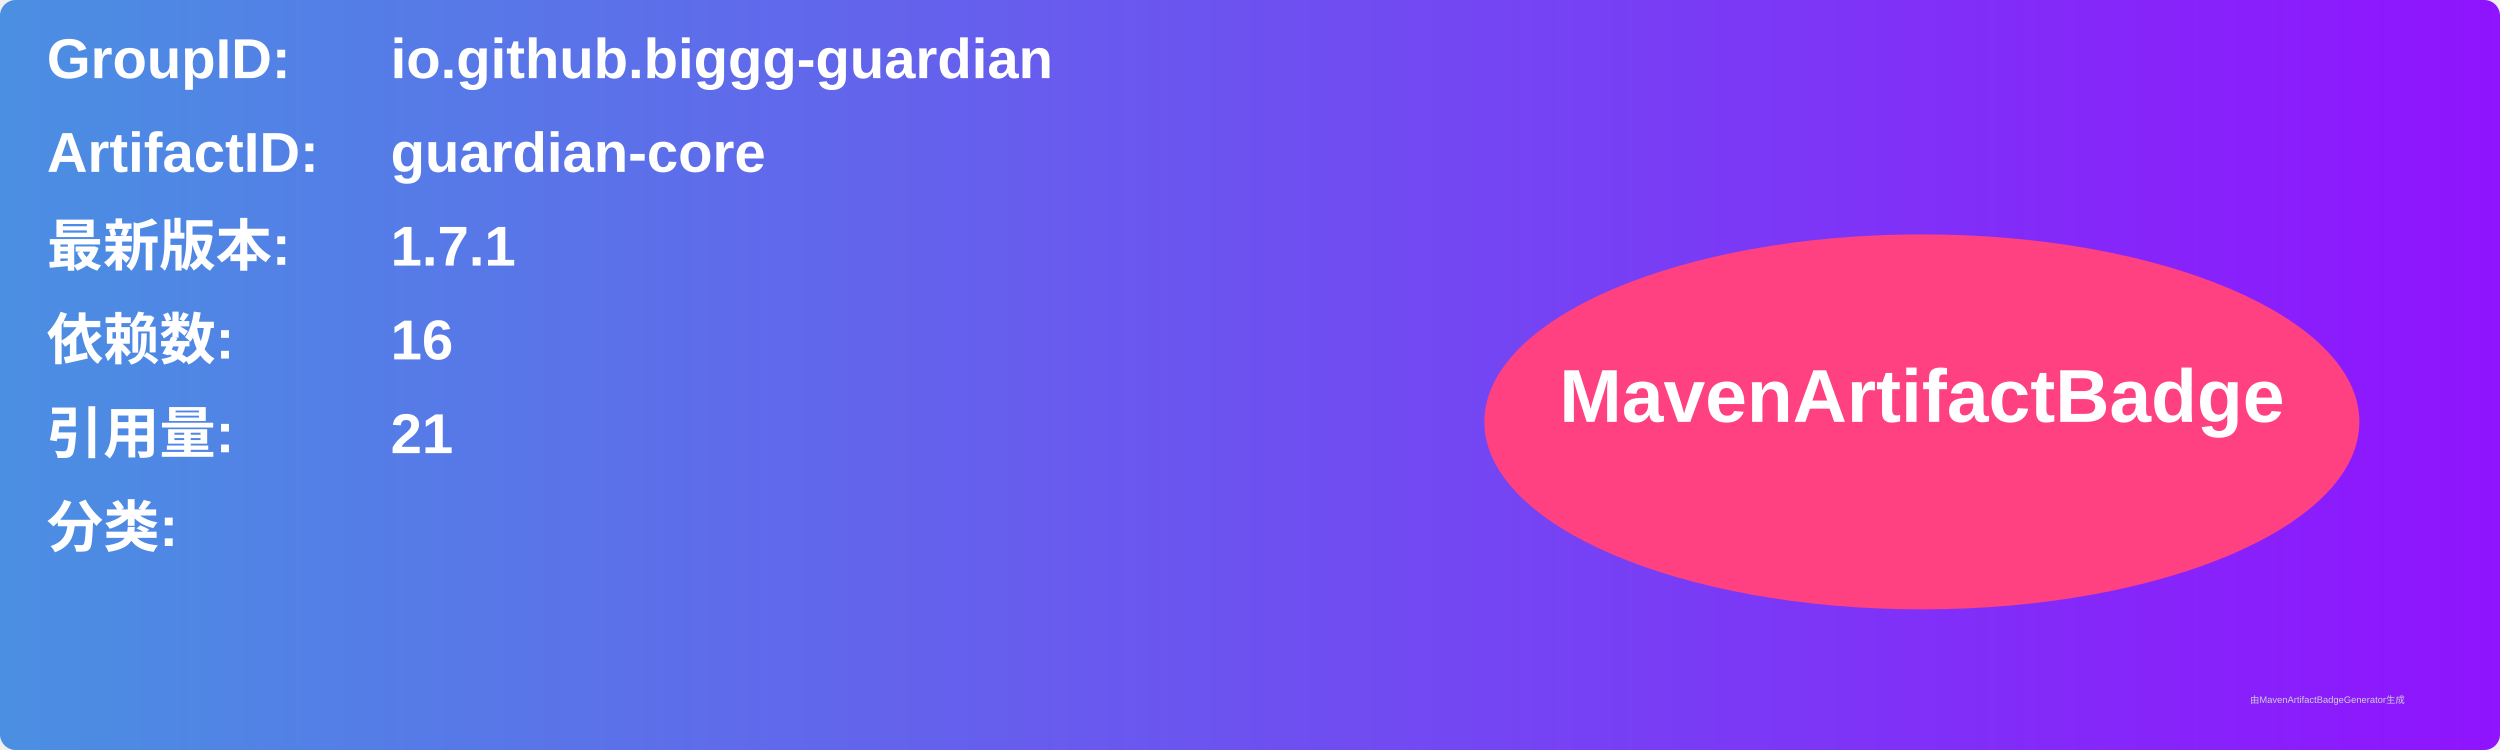
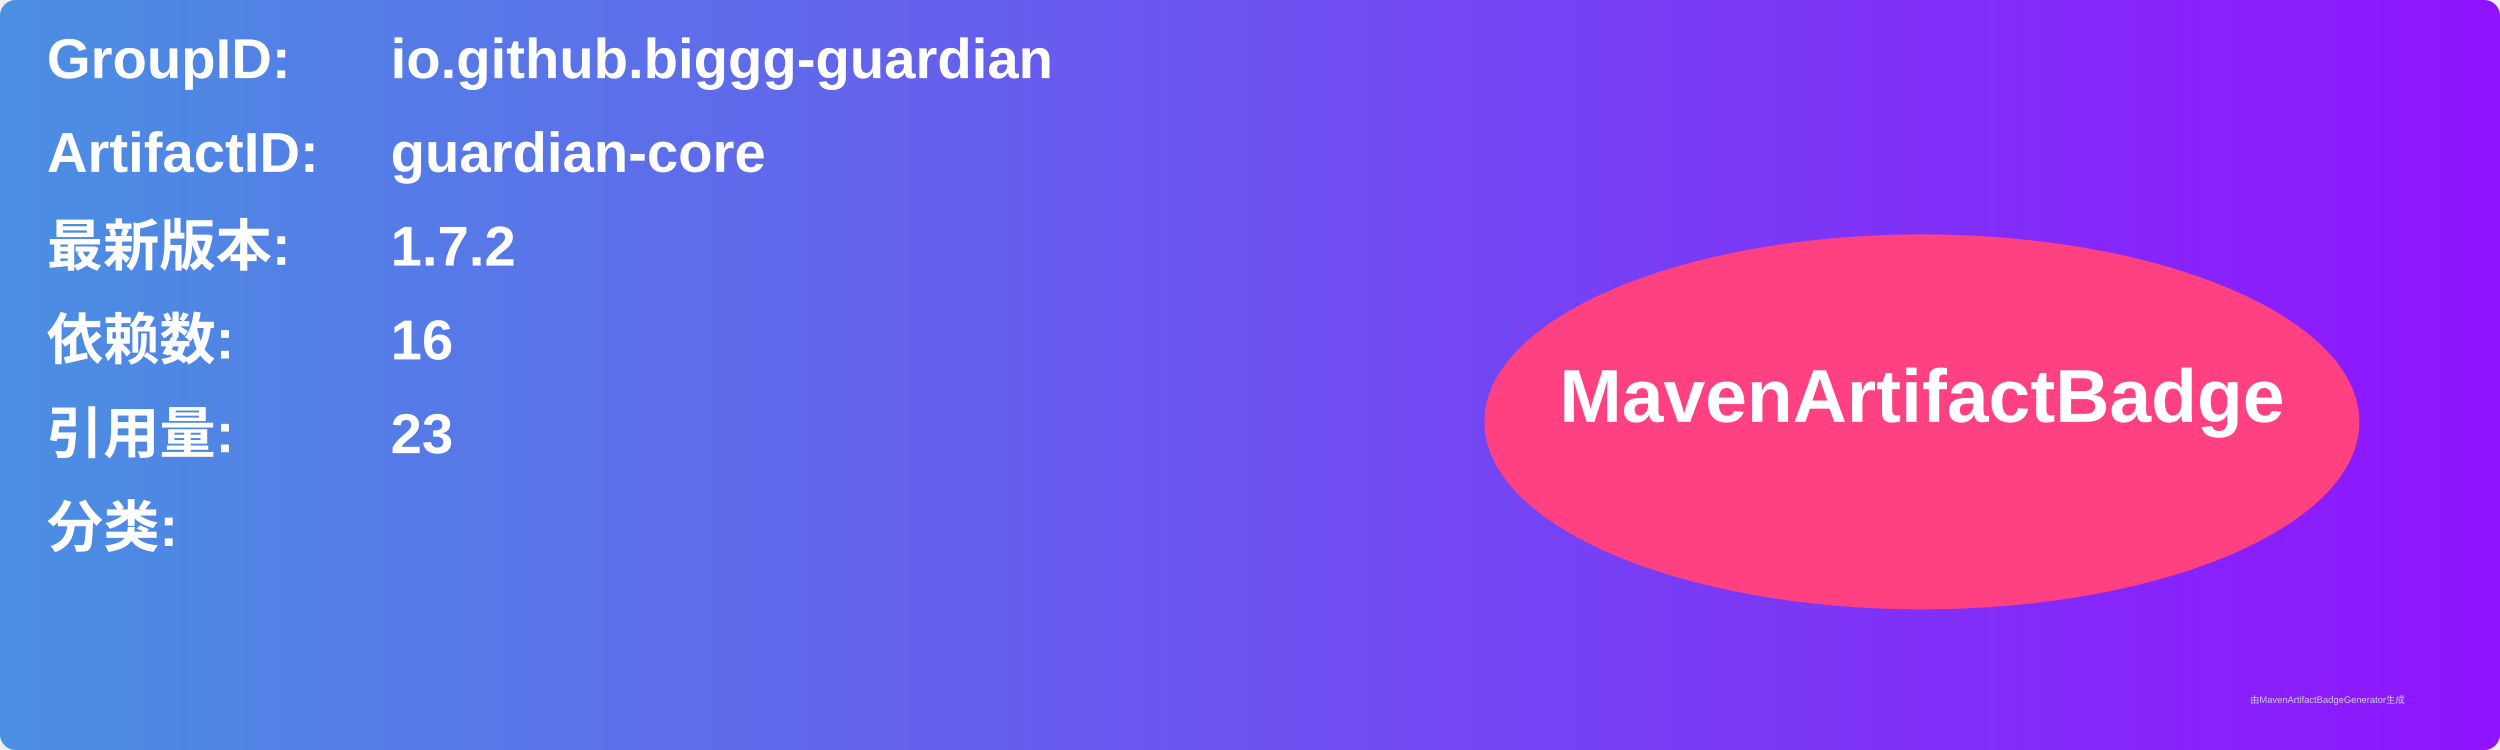
<svg xmlns="http://www.w3.org/2000/svg" width="800" height="240" viewBox="0 0 800 240">
  <linearGradient id="grad" x1="0%" y1="0%" x2="100%" y2="0%">
    <stop offset="0%" stop-color="#4a90e2" />
    <stop offset="100%" stop-color="#9013fe" />
  </linearGradient>
  <rect width="100%" height="100%" rx="5" ry="5" fill="url(#grad)" />
  <g transform="translate(15, 15)">
    <text x="0" y="10" font-family="Arial" font-size="18" fill="white" font-weight="bold" width="260">GroupID:</text>
    <text x="110" y="10" font-family="Arial" font-size="18" fill="white" font-weight="bold" width="460">io.github.biggg-guardian</text>
    <text x="0" y="40" font-family="Arial" font-size="18" fill="white" font-weight="bold" width="260">ArtifactID:</text>
    <text x="110" y="40" font-family="Arial" font-size="18" fill="white" font-weight="bold" width="460">guardian-core</text>
    <text x="0" y="70" font-family="Arial" font-size="18" fill="white" font-weight="bold">最新版本:</text>
    <text x="110" y="70" font-family="Arial" font-size="18" fill="white" font-weight="bold">
-       <tspan font-weight="bold">1.7.1</tspan>
+       <tspan font-weight="bold">1.7.2</tspan>
    </text>
    <text x="0" y="100" font-family="Arial" font-size="18" fill="white" font-weight="bold">依赖数: </text>
    <text x="110" y="100" font-family="Arial" font-size="18" fill="white">
      <tspan font-weight="bold">16</tspan>
    </text>
    <text x="0" y="130" font-family="Arial" font-size="18" fill="white" font-weight="bold">引用量: </text>
    <text x="110" y="130" font-family="Arial" font-size="18" fill="white">
-       <tspan font-weight="bold">21</tspan>
+       <tspan font-weight="bold">23</tspan>
    </text>
    <text x="0" y="160" font-family="Arial" font-size="18" fill="white" font-weight="bold">分类:</text>
    <text x="10" y="190" font-family="Arial" font-size="10" fill="white">
      <tspan font-weight="bold" />
    </text>
    <ellipse cx="600" cy="120" rx="140" ry="60" fill="#ff4081" />
    <text x="600" y="120" text-anchor="middle" font-family="Arial" font-size="24" fill="white" font-weight="bold">MavenArtifactBadge</text>
  </g>
  <text x="720" y="225" font-family="Arial" font-size="3" fill="#d0d0d0">由MavenArtifactBadgeGenerator生成</text>
</svg>
